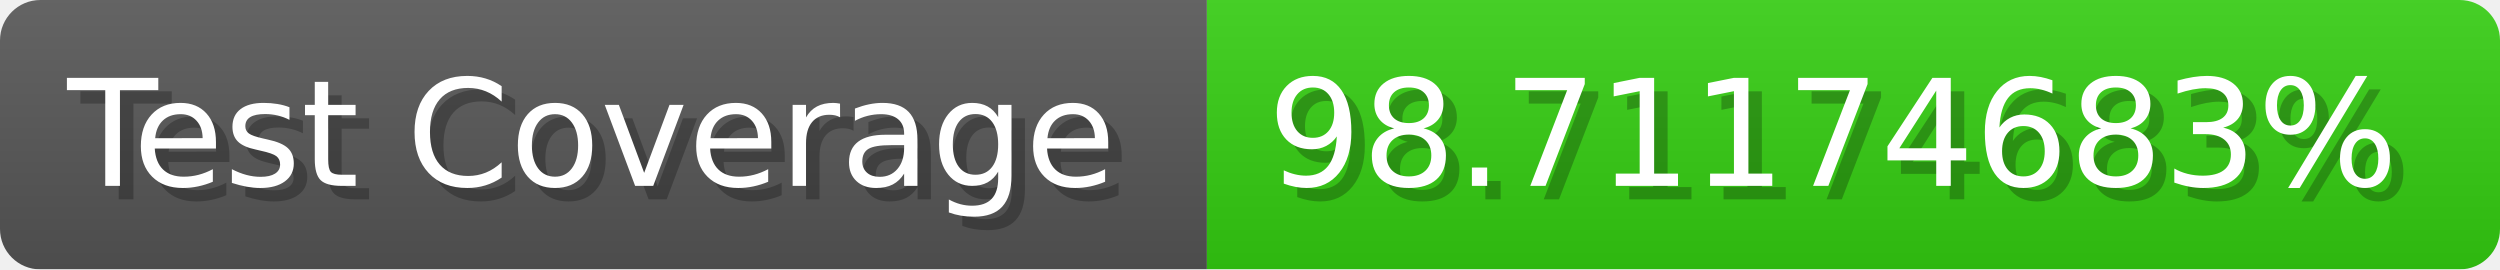
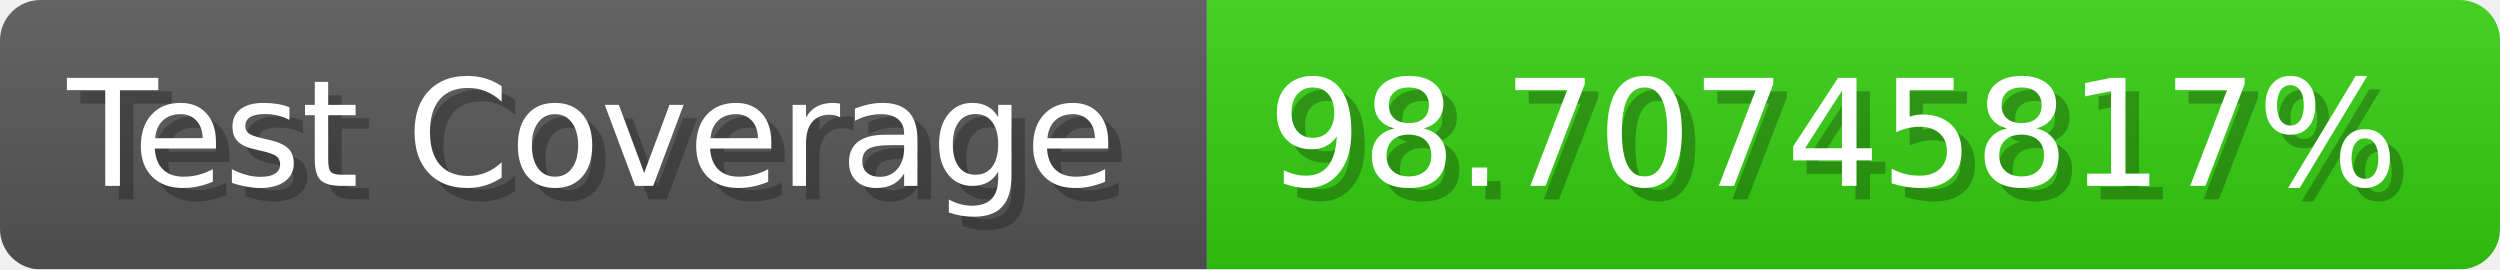
- <svg xmlns="http://www.w3.org/2000/svg" width="185.6" height="20" viewBox="0 0 1856 200" role="img" aria-label="Test Coverage: 98.71174683%">
+ <svg xmlns="http://www.w3.org/2000/svg" width="185.6" height="20" viewBox="0 0 1856 200" role="img" aria-label="Test Coverage: 98.70745817%">
  <linearGradient id="a" x2="0" y2="100%">
    <stop offset="0" stop-opacity=".1" stop-color="#EEE" />
    <stop offset="1" stop-opacity=".1" />
  </linearGradient>
  <mask id="m">
    <rect width="1856" height="200" rx="30" fill="#FFF" />
  </mask>
  <g mask="url(#m)">
    <rect width="896" height="200" fill="#555" />
    <rect width="960" height="200" fill="#3C1" x="896" />
    <rect width="1856" height="200" fill="url(#a)" />
  </g>
  <g aria-hidden="true" fill="#fff" text-anchor="start" font-family="Verdana,DejaVu Sans,sans-serif" font-size="110">
    <text x="60" y="148" textLength="796" fill="#000" opacity="0.25">Test Coverage</text>
    <text x="50" y="138" textLength="796">Test Coverage</text>
-     <text x="951" y="148" textLength="860" fill="#000" opacity="0.25">98.71174683%</text>
-     <text x="941" y="138" textLength="860">98.71174683%</text>
+     <text x="951" y="148" textLength="860" fill="#000" opacity="0.25">98.70745817%</text>
+     <text x="941" y="138" textLength="860">98.70745817%</text>
  </g>
</svg>
